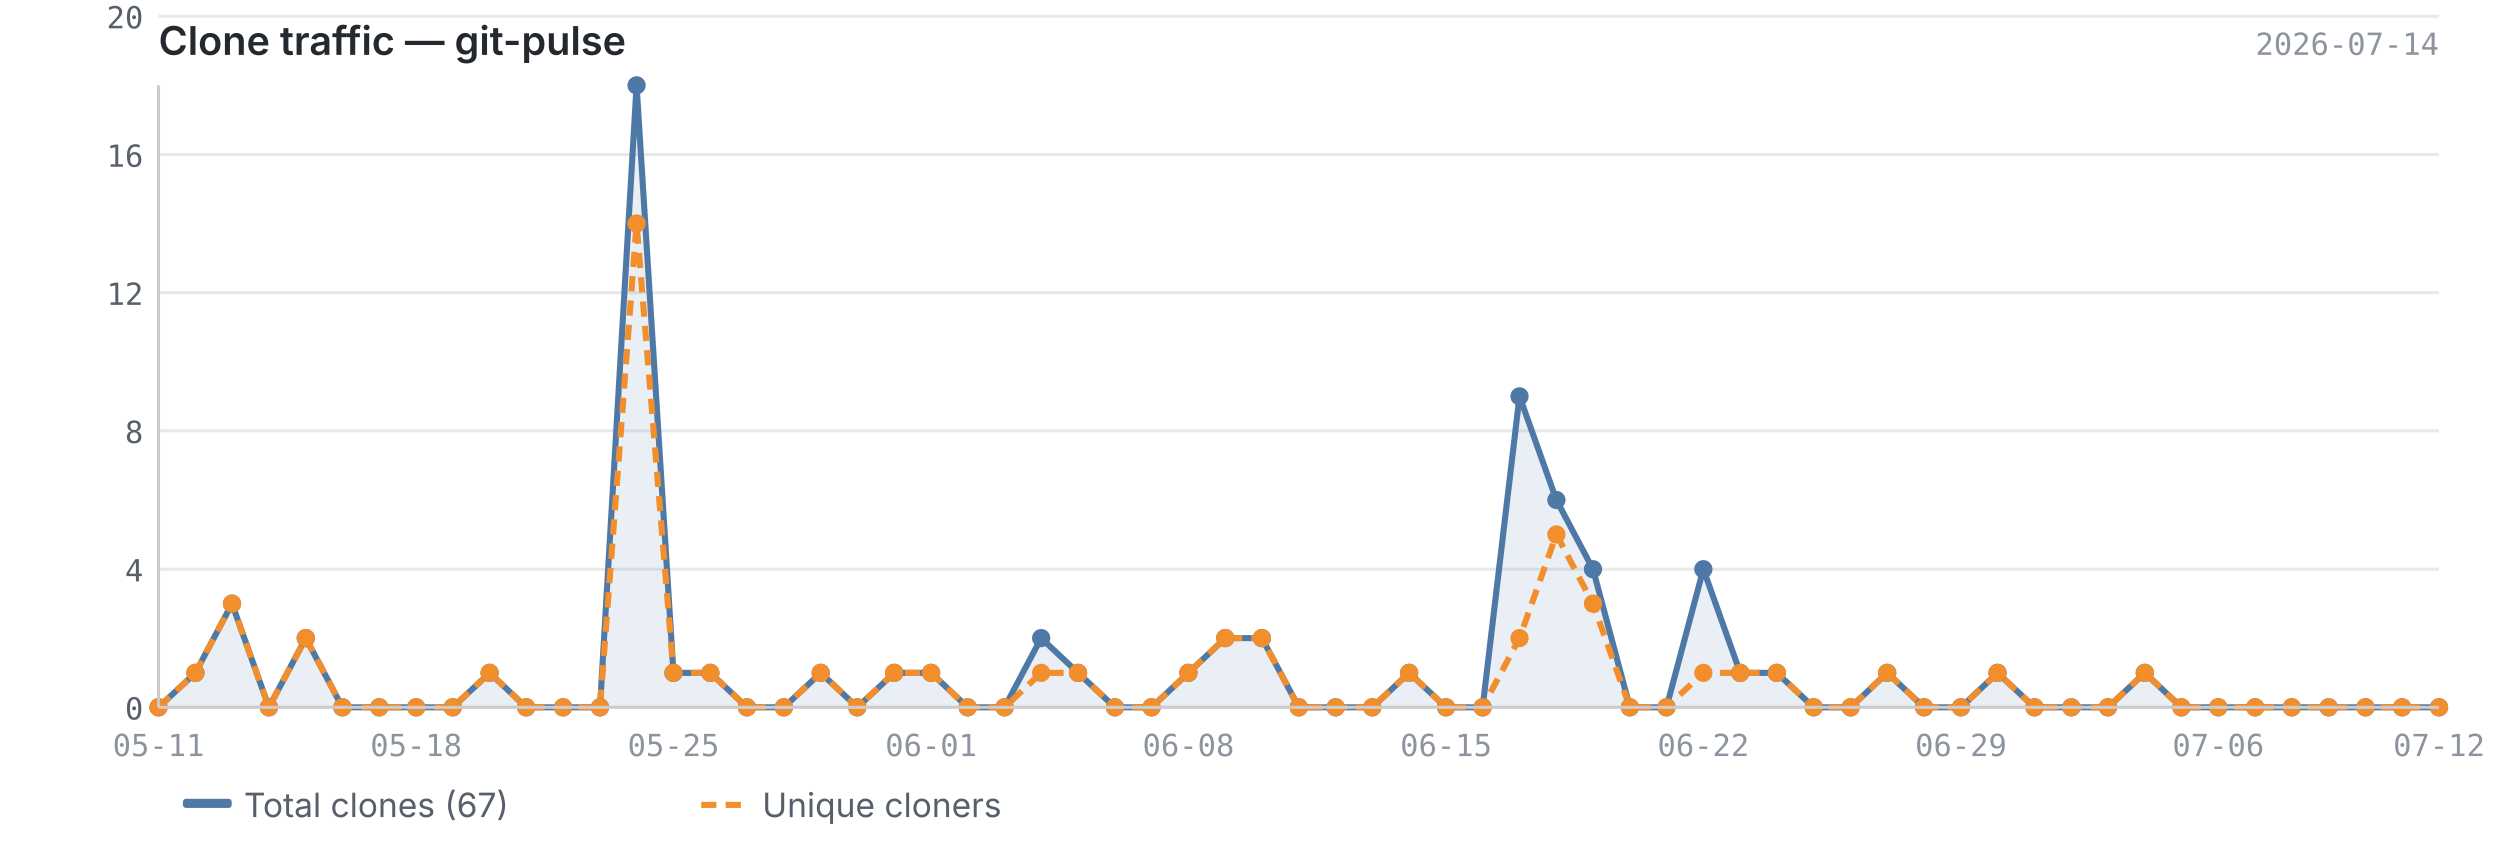
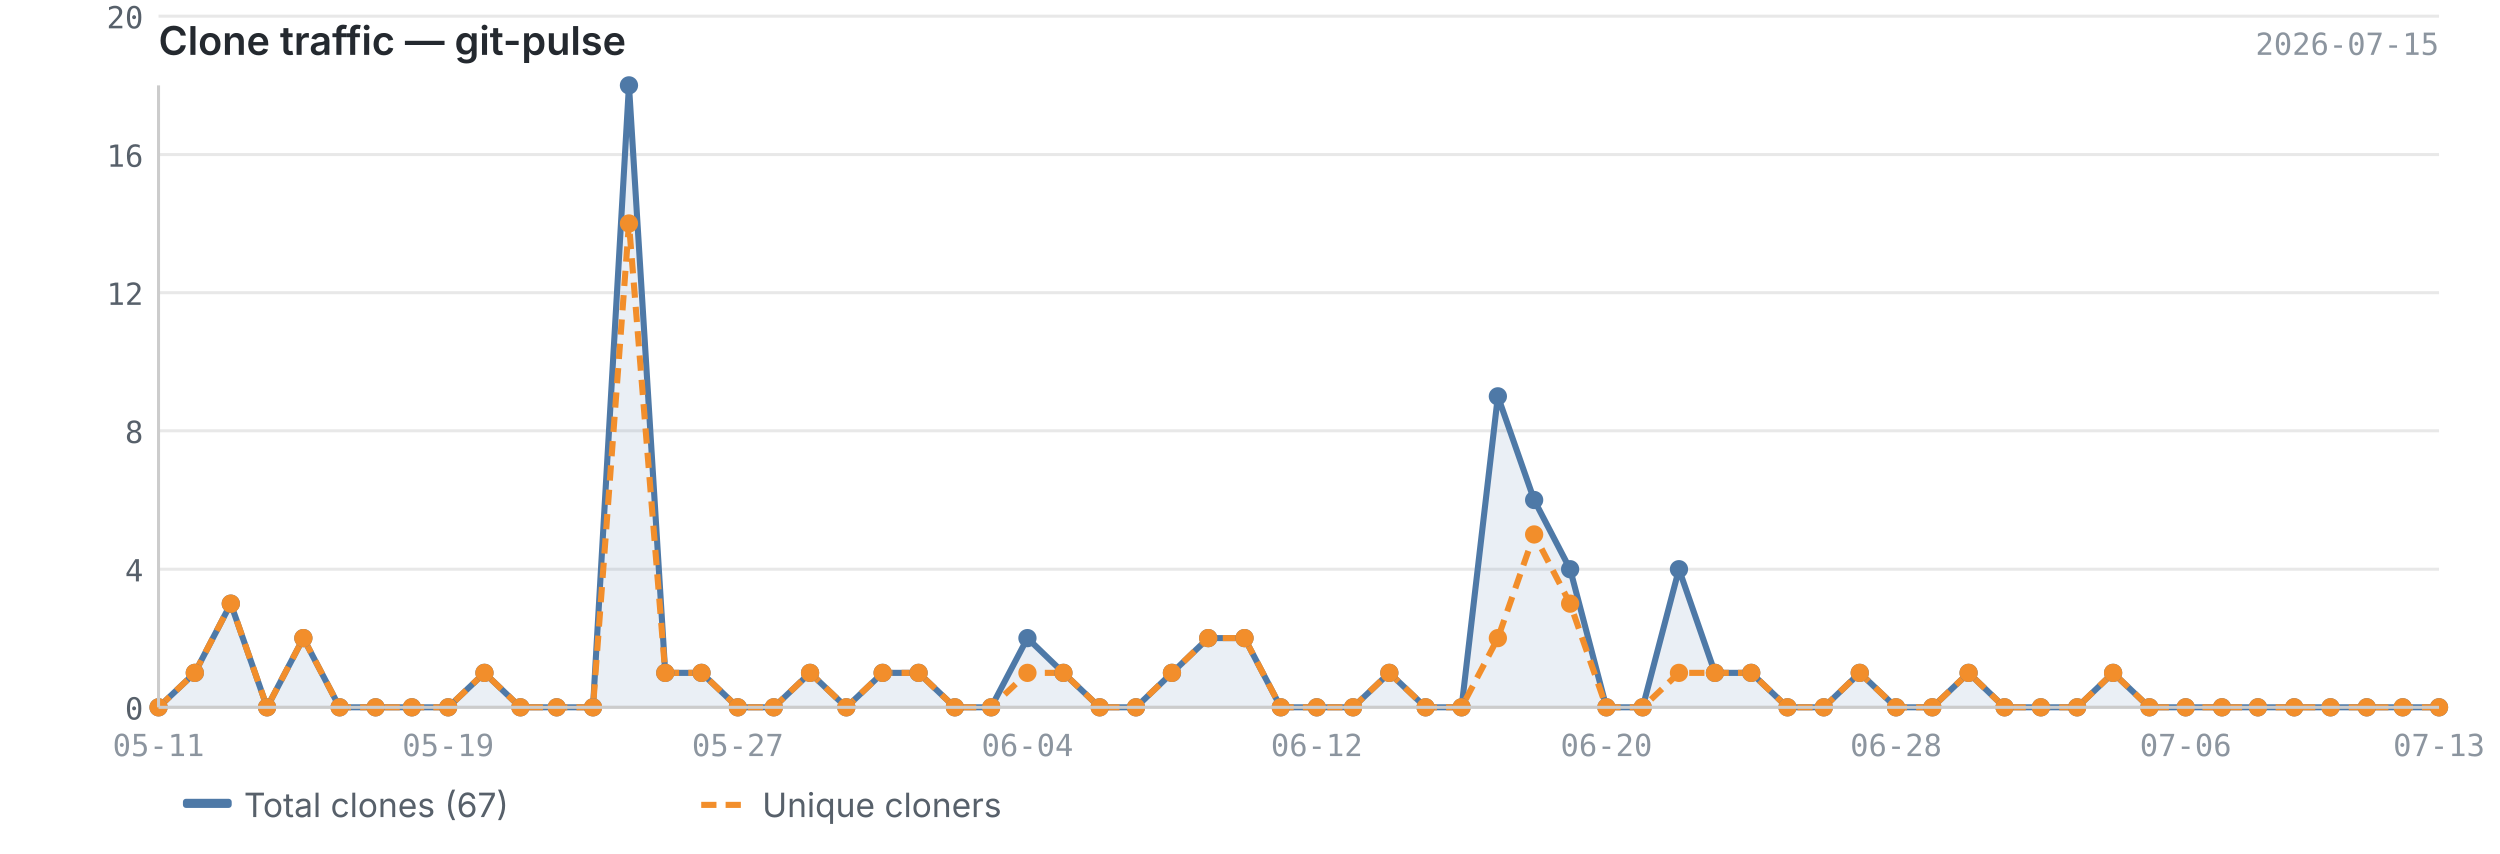
<svg xmlns="http://www.w3.org/2000/svg" viewBox="0 0 820 280" width="820" height="280">
  <text x="52" y="18" font-size="13" font-weight="600" fill="#24292f" font-family="-apple-system, BlinkMacSystemFont, 'Segoe UI', sans-serif">Clone traffic — git-pulse</text>
-   <text x="800" y="18" font-size="10" fill="#8c959f" font-family="ui-monospace, SFMono-Regular, 'SF Mono', Menlo, monospace" text-anchor="end">2026-07-14</text>
+   <text x="800" y="18" font-size="10" fill="#8c959f" font-family="ui-monospace, SFMono-Regular, 'SF Mono', Menlo, monospace" text-anchor="end">2026-07-15</text>
  <line x1="52" y1="232.0" x2="800" y2="232.0" stroke="#e8e8e8" stroke-width="1" />
  <line x1="52" y1="186.7" x2="800" y2="186.7" stroke="#e8e8e8" stroke-width="1" />
  <line x1="52" y1="141.3" x2="800" y2="141.3" stroke="#e8e8e8" stroke-width="1" />
  <line x1="52" y1="96.0" x2="800" y2="96.0" stroke="#e8e8e8" stroke-width="1" />
  <line x1="52" y1="50.7" x2="800" y2="50.7" stroke="#e8e8e8" stroke-width="1" />
  <line x1="52" y1="5.3" x2="800" y2="5.3" stroke="#e8e8e8" stroke-width="1" />
-   <path d="M52.0,232.0 L52.0,232.0 L64.1,220.7 L76.1,198.0 L88.2,232.0 L100.3,209.3 L112.3,232.0 L124.4,232.0 L136.5,232.0 L148.5,232.0 L160.6,220.7 L172.6,232.0 L184.7,232.0 L196.8,232.0 L208.8,28.0 L220.9,220.7 L233.0,220.7 L245.0,232.0 L257.1,232.0 L269.2,220.7 L281.2,232.0 L293.3,220.7 L305.4,220.7 L317.4,232.0 L329.5,232.0 L341.5,209.3 L353.6,220.7 L365.7,232.0 L377.7,232.0 L389.8,220.7 L401.9,209.3 L413.9,209.3 L426.0,232.0 L438.1,232.0 L450.1,232.0 L462.2,220.7 L474.3,232.0 L486.3,232.0 L498.4,130.0 L510.5,164.0 L522.5,186.7 L534.6,232.0 L546.6,232.0 L558.7,186.7 L570.8,220.7 L582.8,220.7 L594.9,232.0 L607.0,232.0 L619.0,220.7 L631.1,232.0 L643.2,232.0 L655.2,220.7 L667.3,232.0 L679.4,232.0 L691.4,232.0 L703.5,220.7 L715.5,232.0 L727.6,232.0 L739.7,232.0 L751.7,232.0 L763.8,232.0 L775.9,232.0 L787.9,232.0 L800.0,232.0 L800.0,232.0 L52.0,232.0Z" fill="#4e79a7" opacity="0.12" />
-   <polyline points="52.0,232.0 64.1,220.7 76.1,198.0 88.2,232.0 100.3,209.3 112.3,232.0 124.4,232.0 136.5,232.0 148.5,232.0 160.6,220.7 172.6,232.0 184.7,232.0 196.8,232.0 208.8,28.0 220.9,220.7 233.0,220.7 245.0,232.0 257.1,232.0 269.2,220.7 281.2,232.0 293.3,220.7 305.4,220.7 317.4,232.0 329.5,232.0 341.5,209.3 353.6,220.7 365.7,232.0 377.7,232.0 389.8,220.7 401.9,209.3 413.9,209.3 426.0,232.0 438.1,232.0 450.1,232.0 462.2,220.7 474.3,232.0 486.3,232.0 498.4,130.0 510.5,164.0 522.5,186.7 534.6,232.0 546.6,232.0 558.7,186.7 570.8,220.7 582.8,220.7 594.9,232.0 607.0,232.0 619.0,220.7 631.1,232.0 643.2,232.0 655.2,220.7 667.3,232.0 679.4,232.0 691.4,232.0 703.5,220.7 715.5,232.0 727.6,232.0 739.7,232.0 751.7,232.0 763.8,232.0 775.9,232.0 787.9,232.0 800.0,232.0" fill="none" stroke="#4e79a7" stroke-width="2" stroke-linejoin="round" />
-   <polyline points="52.0,232.0 64.1,220.7 76.1,198.0 88.2,232.0 100.3,209.3 112.3,232.0 124.4,232.0 136.5,232.0 148.5,232.0 160.6,220.7 172.6,232.0 184.7,232.0 196.8,232.0 208.8,73.3 220.9,220.7 233.0,220.7 245.0,232.0 257.1,232.0 269.2,220.7 281.2,232.0 293.3,220.7 305.4,220.7 317.4,232.0 329.5,232.0 341.5,220.7 353.6,220.7 365.7,232.0 377.7,232.0 389.8,220.7 401.9,209.3 413.9,209.3 426.0,232.0 438.1,232.0 450.1,232.0 462.2,220.7 474.3,232.0 486.3,232.0 498.4,209.3 510.5,175.3 522.5,198.0 534.6,232.0 546.6,232.0 558.7,220.7 570.8,220.7 582.8,220.7 594.9,232.0 607.0,232.0 619.0,220.7 631.1,232.0 643.2,232.0 655.2,220.7 667.3,232.0 679.4,232.0 691.4,232.0 703.5,220.7 715.5,232.0 727.6,232.0 739.7,232.0 751.7,232.0 763.8,232.0 775.9,232.0 787.9,232.0 800.0,232.0" fill="none" stroke="#f28e2b" stroke-width="2" stroke-linejoin="round" stroke-dasharray="5,3" />
+   <path d="M52.0,232.0 L52.0,232.0 L63.9,220.7 L75.7,198.0 L87.6,232.0 L99.5,209.3 L111.4,232.0 L123.2,232.0 L135.1,232.0 L147.0,232.0 L158.9,220.7 L170.7,232.0 L182.6,232.0 L194.5,232.0 L206.3,28.0 L218.2,220.7 L230.1,220.7 L242.0,232.0 L253.8,232.0 L265.7,220.7 L277.6,232.0 L289.5,220.7 L301.3,220.7 L313.2,232.0 L325.1,232.0 L337.0,209.3 L348.8,220.7 L360.7,232.0 L372.6,232.0 L384.4,220.7 L396.3,209.3 L408.2,209.3 L420.1,232.0 L431.9,232.0 L443.8,232.0 L455.7,220.7 L467.6,232.0 L479.4,232.0 L491.3,130.0 L503.2,164.0 L515.0,186.7 L526.9,232.0 L538.8,232.0 L550.7,186.7 L562.5,220.7 L574.4,220.7 L586.3,232.0 L598.2,232.0 L610.0,220.7 L621.9,232.0 L633.8,232.0 L645.7,220.7 L657.5,232.0 L669.4,232.0 L681.3,232.0 L693.1,220.7 L705.0,232.0 L716.9,232.0 L728.8,232.0 L740.6,232.0 L752.5,232.0 L764.4,232.0 L776.3,232.0 L788.1,232.0 L800.0,232.0 L800.0,232.0 L52.0,232.0Z" fill="#4e79a7" opacity="0.12" />
+   <polyline points="52.0,232.0 63.9,220.7 75.7,198.0 87.6,232.0 99.5,209.3 111.4,232.0 123.2,232.0 135.1,232.0 147.0,232.0 158.9,220.7 170.7,232.0 182.6,232.0 194.5,232.0 206.3,28.0 218.2,220.7 230.1,220.7 242.0,232.0 253.8,232.0 265.7,220.7 277.6,232.0 289.5,220.7 301.3,220.7 313.2,232.0 325.1,232.0 337.0,209.3 348.8,220.7 360.7,232.0 372.6,232.0 384.4,220.7 396.3,209.3 408.2,209.3 420.1,232.0 431.9,232.0 443.8,232.0 455.7,220.7 467.6,232.0 479.4,232.0 491.3,130.0 503.2,164.0 515.0,186.7 526.9,232.0 538.8,232.0 550.7,186.7 562.5,220.7 574.4,220.7 586.3,232.0 598.2,232.0 610.0,220.7 621.9,232.0 633.8,232.0 645.7,220.7 657.5,232.0 669.4,232.0 681.3,232.0 693.1,220.7 705.0,232.0 716.9,232.0 728.8,232.0 740.6,232.0 752.5,232.0 764.4,232.0 776.3,232.0 788.1,232.0 800.0,232.0" fill="none" stroke="#4e79a7" stroke-width="2" stroke-linejoin="round" />
+   <polyline points="52.0,232.0 63.9,220.7 75.7,198.0 87.6,232.0 99.5,209.3 111.4,232.0 123.2,232.0 135.1,232.0 147.0,232.0 158.9,220.7 170.7,232.0 182.6,232.0 194.5,232.0 206.3,73.3 218.2,220.7 230.1,220.7 242.0,232.0 253.8,232.0 265.7,220.7 277.6,232.0 289.5,220.7 301.3,220.7 313.2,232.0 325.1,232.0 337.0,220.7 348.8,220.7 360.7,232.0 372.6,232.0 384.4,220.7 396.3,209.3 408.2,209.3 420.1,232.0 431.9,232.0 443.8,232.0 455.7,220.7 467.6,232.0 479.4,232.0 491.3,209.3 503.2,175.3 515.0,198.0 526.9,232.0 538.8,232.0 550.7,220.7 562.5,220.7 574.4,220.7 586.3,232.0 598.2,232.0 610.0,220.7 621.9,232.0 633.8,232.0 645.7,220.7 657.5,232.0 669.4,232.0 681.3,232.0 693.1,220.7 705.0,232.0 716.9,232.0 728.8,232.0 740.6,232.0 752.5,232.0 764.4,232.0 776.3,232.0 788.1,232.0 800.0,232.0" fill="none" stroke="#f28e2b" stroke-width="2" stroke-linejoin="round" stroke-dasharray="5,3" />
  <circle cx="52.0" cy="232.0" r="3" fill="#4e79a7" />
-   <circle cx="64.1" cy="220.7" r="3" fill="#4e79a7" />
-   <circle cx="76.1" cy="198.0" r="3" fill="#4e79a7" />
-   <circle cx="88.2" cy="232.0" r="3" fill="#4e79a7" />
-   <circle cx="100.3" cy="209.3" r="3" fill="#4e79a7" />
-   <circle cx="112.3" cy="232.0" r="3" fill="#4e79a7" />
-   <circle cx="124.4" cy="232.0" r="3" fill="#4e79a7" />
-   <circle cx="136.5" cy="232.0" r="3" fill="#4e79a7" />
-   <circle cx="148.5" cy="232.0" r="3" fill="#4e79a7" />
-   <circle cx="160.6" cy="220.7" r="3" fill="#4e79a7" />
-   <circle cx="172.6" cy="232.0" r="3" fill="#4e79a7" />
-   <circle cx="184.7" cy="232.0" r="3" fill="#4e79a7" />
-   <circle cx="196.8" cy="232.0" r="3" fill="#4e79a7" />
-   <circle cx="208.8" cy="28.0" r="3" fill="#4e79a7" />
-   <circle cx="220.9" cy="220.7" r="3" fill="#4e79a7" />
-   <circle cx="233.0" cy="220.7" r="3" fill="#4e79a7" />
-   <circle cx="245.0" cy="232.0" r="3" fill="#4e79a7" />
-   <circle cx="257.1" cy="232.0" r="3" fill="#4e79a7" />
-   <circle cx="269.2" cy="220.7" r="3" fill="#4e79a7" />
-   <circle cx="281.2" cy="232.0" r="3" fill="#4e79a7" />
-   <circle cx="293.3" cy="220.7" r="3" fill="#4e79a7" />
-   <circle cx="305.4" cy="220.7" r="3" fill="#4e79a7" />
-   <circle cx="317.4" cy="232.0" r="3" fill="#4e79a7" />
-   <circle cx="329.5" cy="232.0" r="3" fill="#4e79a7" />
-   <circle cx="341.5" cy="209.3" r="3" fill="#4e79a7" />
-   <circle cx="353.6" cy="220.7" r="3" fill="#4e79a7" />
-   <circle cx="365.7" cy="232.0" r="3" fill="#4e79a7" />
-   <circle cx="377.7" cy="232.0" r="3" fill="#4e79a7" />
-   <circle cx="389.8" cy="220.7" r="3" fill="#4e79a7" />
-   <circle cx="401.9" cy="209.3" r="3" fill="#4e79a7" />
-   <circle cx="413.9" cy="209.3" r="3" fill="#4e79a7" />
-   <circle cx="426.0" cy="232.0" r="3" fill="#4e79a7" />
-   <circle cx="438.1" cy="232.0" r="3" fill="#4e79a7" />
-   <circle cx="450.1" cy="232.0" r="3" fill="#4e79a7" />
-   <circle cx="462.2" cy="220.7" r="3" fill="#4e79a7" />
-   <circle cx="474.3" cy="232.0" r="3" fill="#4e79a7" />
-   <circle cx="486.3" cy="232.0" r="3" fill="#4e79a7" />
-   <circle cx="498.4" cy="130.0" r="3" fill="#4e79a7" />
-   <circle cx="510.5" cy="164.0" r="3" fill="#4e79a7" />
-   <circle cx="522.5" cy="186.7" r="3" fill="#4e79a7" />
-   <circle cx="534.6" cy="232.0" r="3" fill="#4e79a7" />
-   <circle cx="546.6" cy="232.0" r="3" fill="#4e79a7" />
-   <circle cx="558.7" cy="186.7" r="3" fill="#4e79a7" />
-   <circle cx="570.8" cy="220.7" r="3" fill="#4e79a7" />
-   <circle cx="582.8" cy="220.7" r="3" fill="#4e79a7" />
-   <circle cx="594.9" cy="232.0" r="3" fill="#4e79a7" />
-   <circle cx="607.0" cy="232.0" r="3" fill="#4e79a7" />
-   <circle cx="619.0" cy="220.7" r="3" fill="#4e79a7" />
-   <circle cx="631.1" cy="232.0" r="3" fill="#4e79a7" />
-   <circle cx="643.2" cy="232.0" r="3" fill="#4e79a7" />
-   <circle cx="655.2" cy="220.7" r="3" fill="#4e79a7" />
-   <circle cx="667.3" cy="232.0" r="3" fill="#4e79a7" />
-   <circle cx="679.4" cy="232.0" r="3" fill="#4e79a7" />
-   <circle cx="691.4" cy="232.0" r="3" fill="#4e79a7" />
-   <circle cx="703.5" cy="220.7" r="3" fill="#4e79a7" />
-   <circle cx="715.5" cy="232.0" r="3" fill="#4e79a7" />
-   <circle cx="727.6" cy="232.0" r="3" fill="#4e79a7" />
-   <circle cx="739.7" cy="232.0" r="3" fill="#4e79a7" />
-   <circle cx="751.7" cy="232.0" r="3" fill="#4e79a7" />
-   <circle cx="763.8" cy="232.0" r="3" fill="#4e79a7" />
-   <circle cx="775.9" cy="232.0" r="3" fill="#4e79a7" />
-   <circle cx="787.9" cy="232.0" r="3" fill="#4e79a7" />
+   <circle cx="63.9" cy="220.7" r="3" fill="#4e79a7" />
+   <circle cx="75.7" cy="198.0" r="3" fill="#4e79a7" />
+   <circle cx="87.6" cy="232.0" r="3" fill="#4e79a7" />
+   <circle cx="99.5" cy="209.3" r="3" fill="#4e79a7" />
+   <circle cx="111.4" cy="232.0" r="3" fill="#4e79a7" />
+   <circle cx="123.2" cy="232.0" r="3" fill="#4e79a7" />
+   <circle cx="135.1" cy="232.0" r="3" fill="#4e79a7" />
+   <circle cx="147.0" cy="232.0" r="3" fill="#4e79a7" />
+   <circle cx="158.9" cy="220.7" r="3" fill="#4e79a7" />
+   <circle cx="170.7" cy="232.0" r="3" fill="#4e79a7" />
+   <circle cx="182.6" cy="232.0" r="3" fill="#4e79a7" />
+   <circle cx="194.5" cy="232.0" r="3" fill="#4e79a7" />
+   <circle cx="206.3" cy="28.0" r="3" fill="#4e79a7" />
+   <circle cx="218.2" cy="220.7" r="3" fill="#4e79a7" />
+   <circle cx="230.1" cy="220.7" r="3" fill="#4e79a7" />
+   <circle cx="242.0" cy="232.0" r="3" fill="#4e79a7" />
+   <circle cx="253.8" cy="232.0" r="3" fill="#4e79a7" />
+   <circle cx="265.7" cy="220.7" r="3" fill="#4e79a7" />
+   <circle cx="277.6" cy="232.0" r="3" fill="#4e79a7" />
+   <circle cx="289.5" cy="220.7" r="3" fill="#4e79a7" />
+   <circle cx="301.3" cy="220.7" r="3" fill="#4e79a7" />
+   <circle cx="313.2" cy="232.0" r="3" fill="#4e79a7" />
+   <circle cx="325.1" cy="232.0" r="3" fill="#4e79a7" />
+   <circle cx="337.0" cy="209.3" r="3" fill="#4e79a7" />
+   <circle cx="348.8" cy="220.7" r="3" fill="#4e79a7" />
+   <circle cx="360.7" cy="232.0" r="3" fill="#4e79a7" />
+   <circle cx="372.6" cy="232.0" r="3" fill="#4e79a7" />
+   <circle cx="384.4" cy="220.7" r="3" fill="#4e79a7" />
+   <circle cx="396.3" cy="209.3" r="3" fill="#4e79a7" />
+   <circle cx="408.2" cy="209.3" r="3" fill="#4e79a7" />
+   <circle cx="420.1" cy="232.0" r="3" fill="#4e79a7" />
+   <circle cx="431.9" cy="232.0" r="3" fill="#4e79a7" />
+   <circle cx="443.8" cy="232.0" r="3" fill="#4e79a7" />
+   <circle cx="455.7" cy="220.7" r="3" fill="#4e79a7" />
+   <circle cx="467.6" cy="232.0" r="3" fill="#4e79a7" />
+   <circle cx="479.4" cy="232.0" r="3" fill="#4e79a7" />
+   <circle cx="491.3" cy="130.0" r="3" fill="#4e79a7" />
+   <circle cx="503.2" cy="164.0" r="3" fill="#4e79a7" />
+   <circle cx="515.0" cy="186.7" r="3" fill="#4e79a7" />
+   <circle cx="526.9" cy="232.0" r="3" fill="#4e79a7" />
+   <circle cx="538.8" cy="232.0" r="3" fill="#4e79a7" />
+   <circle cx="550.7" cy="186.7" r="3" fill="#4e79a7" />
+   <circle cx="562.5" cy="220.7" r="3" fill="#4e79a7" />
+   <circle cx="574.4" cy="220.7" r="3" fill="#4e79a7" />
+   <circle cx="586.3" cy="232.0" r="3" fill="#4e79a7" />
+   <circle cx="598.2" cy="232.0" r="3" fill="#4e79a7" />
+   <circle cx="610.0" cy="220.7" r="3" fill="#4e79a7" />
+   <circle cx="621.9" cy="232.0" r="3" fill="#4e79a7" />
+   <circle cx="633.8" cy="232.0" r="3" fill="#4e79a7" />
+   <circle cx="645.7" cy="220.7" r="3" fill="#4e79a7" />
+   <circle cx="657.5" cy="232.0" r="3" fill="#4e79a7" />
+   <circle cx="669.4" cy="232.0" r="3" fill="#4e79a7" />
+   <circle cx="681.3" cy="232.0" r="3" fill="#4e79a7" />
+   <circle cx="693.1" cy="220.7" r="3" fill="#4e79a7" />
+   <circle cx="705.0" cy="232.0" r="3" fill="#4e79a7" />
+   <circle cx="716.9" cy="232.0" r="3" fill="#4e79a7" />
+   <circle cx="728.8" cy="232.0" r="3" fill="#4e79a7" />
+   <circle cx="740.6" cy="232.0" r="3" fill="#4e79a7" />
+   <circle cx="752.5" cy="232.0" r="3" fill="#4e79a7" />
+   <circle cx="764.4" cy="232.0" r="3" fill="#4e79a7" />
+   <circle cx="776.3" cy="232.0" r="3" fill="#4e79a7" />
+   <circle cx="788.1" cy="232.0" r="3" fill="#4e79a7" />
  <circle cx="800.0" cy="232.0" r="3" fill="#4e79a7" />
  <circle cx="52.0" cy="232.0" r="3" fill="#f28e2b" />
-   <circle cx="64.1" cy="220.7" r="3" fill="#f28e2b" />
-   <circle cx="76.1" cy="198.0" r="3" fill="#f28e2b" />
-   <circle cx="88.2" cy="232.0" r="3" fill="#f28e2b" />
-   <circle cx="100.3" cy="209.3" r="3" fill="#f28e2b" />
-   <circle cx="112.3" cy="232.0" r="3" fill="#f28e2b" />
-   <circle cx="124.4" cy="232.0" r="3" fill="#f28e2b" />
-   <circle cx="136.5" cy="232.0" r="3" fill="#f28e2b" />
-   <circle cx="148.5" cy="232.0" r="3" fill="#f28e2b" />
-   <circle cx="160.6" cy="220.7" r="3" fill="#f28e2b" />
-   <circle cx="172.6" cy="232.0" r="3" fill="#f28e2b" />
-   <circle cx="184.7" cy="232.0" r="3" fill="#f28e2b" />
-   <circle cx="196.8" cy="232.0" r="3" fill="#f28e2b" />
-   <circle cx="208.8" cy="73.3" r="3" fill="#f28e2b" />
-   <circle cx="220.9" cy="220.7" r="3" fill="#f28e2b" />
-   <circle cx="233.0" cy="220.7" r="3" fill="#f28e2b" />
-   <circle cx="245.0" cy="232.0" r="3" fill="#f28e2b" />
-   <circle cx="257.1" cy="232.0" r="3" fill="#f28e2b" />
-   <circle cx="269.2" cy="220.7" r="3" fill="#f28e2b" />
-   <circle cx="281.2" cy="232.0" r="3" fill="#f28e2b" />
-   <circle cx="293.3" cy="220.7" r="3" fill="#f28e2b" />
-   <circle cx="305.4" cy="220.7" r="3" fill="#f28e2b" />
-   <circle cx="317.4" cy="232.0" r="3" fill="#f28e2b" />
-   <circle cx="329.5" cy="232.0" r="3" fill="#f28e2b" />
-   <circle cx="341.5" cy="220.7" r="3" fill="#f28e2b" />
-   <circle cx="353.6" cy="220.7" r="3" fill="#f28e2b" />
-   <circle cx="365.7" cy="232.0" r="3" fill="#f28e2b" />
-   <circle cx="377.7" cy="232.0" r="3" fill="#f28e2b" />
-   <circle cx="389.8" cy="220.7" r="3" fill="#f28e2b" />
-   <circle cx="401.9" cy="209.3" r="3" fill="#f28e2b" />
-   <circle cx="413.9" cy="209.3" r="3" fill="#f28e2b" />
-   <circle cx="426.0" cy="232.0" r="3" fill="#f28e2b" />
-   <circle cx="438.1" cy="232.0" r="3" fill="#f28e2b" />
-   <circle cx="450.1" cy="232.0" r="3" fill="#f28e2b" />
-   <circle cx="462.2" cy="220.7" r="3" fill="#f28e2b" />
-   <circle cx="474.3" cy="232.0" r="3" fill="#f28e2b" />
-   <circle cx="486.3" cy="232.0" r="3" fill="#f28e2b" />
-   <circle cx="498.4" cy="209.3" r="3" fill="#f28e2b" />
-   <circle cx="510.5" cy="175.3" r="3" fill="#f28e2b" />
-   <circle cx="522.5" cy="198.0" r="3" fill="#f28e2b" />
-   <circle cx="534.6" cy="232.0" r="3" fill="#f28e2b" />
-   <circle cx="546.6" cy="232.0" r="3" fill="#f28e2b" />
-   <circle cx="558.7" cy="220.7" r="3" fill="#f28e2b" />
-   <circle cx="570.8" cy="220.7" r="3" fill="#f28e2b" />
-   <circle cx="582.8" cy="220.7" r="3" fill="#f28e2b" />
-   <circle cx="594.9" cy="232.0" r="3" fill="#f28e2b" />
-   <circle cx="607.0" cy="232.0" r="3" fill="#f28e2b" />
-   <circle cx="619.0" cy="220.7" r="3" fill="#f28e2b" />
-   <circle cx="631.1" cy="232.0" r="3" fill="#f28e2b" />
-   <circle cx="643.2" cy="232.0" r="3" fill="#f28e2b" />
-   <circle cx="655.2" cy="220.7" r="3" fill="#f28e2b" />
-   <circle cx="667.3" cy="232.0" r="3" fill="#f28e2b" />
-   <circle cx="679.4" cy="232.0" r="3" fill="#f28e2b" />
-   <circle cx="691.4" cy="232.0" r="3" fill="#f28e2b" />
-   <circle cx="703.5" cy="220.7" r="3" fill="#f28e2b" />
-   <circle cx="715.5" cy="232.0" r="3" fill="#f28e2b" />
-   <circle cx="727.6" cy="232.0" r="3" fill="#f28e2b" />
-   <circle cx="739.7" cy="232.0" r="3" fill="#f28e2b" />
-   <circle cx="751.7" cy="232.0" r="3" fill="#f28e2b" />
-   <circle cx="763.8" cy="232.0" r="3" fill="#f28e2b" />
-   <circle cx="775.9" cy="232.0" r="3" fill="#f28e2b" />
-   <circle cx="787.9" cy="232.0" r="3" fill="#f28e2b" />
+   <circle cx="63.9" cy="220.7" r="3" fill="#f28e2b" />
+   <circle cx="75.7" cy="198.0" r="3" fill="#f28e2b" />
+   <circle cx="87.6" cy="232.0" r="3" fill="#f28e2b" />
+   <circle cx="99.5" cy="209.3" r="3" fill="#f28e2b" />
+   <circle cx="111.4" cy="232.0" r="3" fill="#f28e2b" />
+   <circle cx="123.2" cy="232.0" r="3" fill="#f28e2b" />
+   <circle cx="135.1" cy="232.0" r="3" fill="#f28e2b" />
+   <circle cx="147.0" cy="232.0" r="3" fill="#f28e2b" />
+   <circle cx="158.9" cy="220.7" r="3" fill="#f28e2b" />
+   <circle cx="170.7" cy="232.0" r="3" fill="#f28e2b" />
+   <circle cx="182.6" cy="232.0" r="3" fill="#f28e2b" />
+   <circle cx="194.5" cy="232.0" r="3" fill="#f28e2b" />
+   <circle cx="206.3" cy="73.3" r="3" fill="#f28e2b" />
+   <circle cx="218.2" cy="220.7" r="3" fill="#f28e2b" />
+   <circle cx="230.1" cy="220.7" r="3" fill="#f28e2b" />
+   <circle cx="242.0" cy="232.0" r="3" fill="#f28e2b" />
+   <circle cx="253.8" cy="232.0" r="3" fill="#f28e2b" />
+   <circle cx="265.7" cy="220.7" r="3" fill="#f28e2b" />
+   <circle cx="277.6" cy="232.0" r="3" fill="#f28e2b" />
+   <circle cx="289.5" cy="220.7" r="3" fill="#f28e2b" />
+   <circle cx="301.3" cy="220.7" r="3" fill="#f28e2b" />
+   <circle cx="313.2" cy="232.0" r="3" fill="#f28e2b" />
+   <circle cx="325.1" cy="232.0" r="3" fill="#f28e2b" />
+   <circle cx="337.0" cy="220.7" r="3" fill="#f28e2b" />
+   <circle cx="348.8" cy="220.7" r="3" fill="#f28e2b" />
+   <circle cx="360.7" cy="232.0" r="3" fill="#f28e2b" />
+   <circle cx="372.6" cy="232.0" r="3" fill="#f28e2b" />
+   <circle cx="384.4" cy="220.7" r="3" fill="#f28e2b" />
+   <circle cx="396.3" cy="209.3" r="3" fill="#f28e2b" />
+   <circle cx="408.2" cy="209.3" r="3" fill="#f28e2b" />
+   <circle cx="420.1" cy="232.0" r="3" fill="#f28e2b" />
+   <circle cx="431.9" cy="232.0" r="3" fill="#f28e2b" />
+   <circle cx="443.8" cy="232.0" r="3" fill="#f28e2b" />
+   <circle cx="455.7" cy="220.7" r="3" fill="#f28e2b" />
+   <circle cx="467.6" cy="232.0" r="3" fill="#f28e2b" />
+   <circle cx="479.4" cy="232.0" r="3" fill="#f28e2b" />
+   <circle cx="491.3" cy="209.3" r="3" fill="#f28e2b" />
+   <circle cx="503.2" cy="175.3" r="3" fill="#f28e2b" />
+   <circle cx="515.0" cy="198.0" r="3" fill="#f28e2b" />
+   <circle cx="526.9" cy="232.0" r="3" fill="#f28e2b" />
+   <circle cx="538.8" cy="232.0" r="3" fill="#f28e2b" />
+   <circle cx="550.7" cy="220.7" r="3" fill="#f28e2b" />
+   <circle cx="562.5" cy="220.7" r="3" fill="#f28e2b" />
+   <circle cx="574.4" cy="220.7" r="3" fill="#f28e2b" />
+   <circle cx="586.3" cy="232.0" r="3" fill="#f28e2b" />
+   <circle cx="598.2" cy="232.0" r="3" fill="#f28e2b" />
+   <circle cx="610.0" cy="220.7" r="3" fill="#f28e2b" />
+   <circle cx="621.9" cy="232.0" r="3" fill="#f28e2b" />
+   <circle cx="633.8" cy="232.0" r="3" fill="#f28e2b" />
+   <circle cx="645.7" cy="220.7" r="3" fill="#f28e2b" />
+   <circle cx="657.5" cy="232.0" r="3" fill="#f28e2b" />
+   <circle cx="669.4" cy="232.0" r="3" fill="#f28e2b" />
+   <circle cx="681.3" cy="232.0" r="3" fill="#f28e2b" />
+   <circle cx="693.1" cy="220.7" r="3" fill="#f28e2b" />
+   <circle cx="705.0" cy="232.0" r="3" fill="#f28e2b" />
+   <circle cx="716.9" cy="232.0" r="3" fill="#f28e2b" />
+   <circle cx="728.8" cy="232.0" r="3" fill="#f28e2b" />
+   <circle cx="740.6" cy="232.0" r="3" fill="#f28e2b" />
+   <circle cx="752.5" cy="232.0" r="3" fill="#f28e2b" />
+   <circle cx="764.4" cy="232.0" r="3" fill="#f28e2b" />
+   <circle cx="776.3" cy="232.0" r="3" fill="#f28e2b" />
+   <circle cx="788.1" cy="232.0" r="3" fill="#f28e2b" />
  <circle cx="800.0" cy="232.0" r="3" fill="#f28e2b" />
  <line x1="52" y1="28" x2="52" y2="232" stroke="#cccccc" stroke-width="1" />
  <line x1="52" y1="232" x2="800" y2="232" stroke="#cccccc" stroke-width="1" />
  <text x="47" y="236.0" text-anchor="end" font-size="10" fill="#57606a" font-family="ui-monospace, SFMono-Regular, 'SF Mono', Menlo, monospace">0</text>
  <text x="47" y="190.7" text-anchor="end" font-size="10" fill="#57606a" font-family="ui-monospace, SFMono-Regular, 'SF Mono', Menlo, monospace">4</text>
  <text x="47" y="145.3" text-anchor="end" font-size="10" fill="#57606a" font-family="ui-monospace, SFMono-Regular, 'SF Mono', Menlo, monospace">8</text>
  <text x="47" y="100.0" text-anchor="end" font-size="10" fill="#57606a" font-family="ui-monospace, SFMono-Regular, 'SF Mono', Menlo, monospace">12</text>
  <text x="47" y="54.7" text-anchor="end" font-size="10" fill="#57606a" font-family="ui-monospace, SFMono-Regular, 'SF Mono', Menlo, monospace">16</text>
  <text x="47" y="9.3" text-anchor="end" font-size="10" fill="#57606a" font-family="ui-monospace, SFMono-Regular, 'SF Mono', Menlo, monospace">20</text>
  <text x="52.0" y="248" text-anchor="middle" font-size="10" fill="#8c959f" font-family="ui-monospace, SFMono-Regular, 'SF Mono', Menlo, monospace">05-11</text>
-   <text x="474.3" y="248" text-anchor="middle" font-size="10" fill="#8c959f" font-family="ui-monospace, SFMono-Regular, 'SF Mono', Menlo, monospace">06-15</text>
-   <text x="136.5" y="248" text-anchor="middle" font-size="10" fill="#8c959f" font-family="ui-monospace, SFMono-Regular, 'SF Mono', Menlo, monospace">05-18</text>
-   <text x="558.7" y="248" text-anchor="middle" font-size="10" fill="#8c959f" font-family="ui-monospace, SFMono-Regular, 'SF Mono', Menlo, monospace">06-22</text>
-   <text x="220.9" y="248" text-anchor="middle" font-size="10" fill="#8c959f" font-family="ui-monospace, SFMono-Regular, 'SF Mono', Menlo, monospace">05-25</text>
-   <text x="643.2" y="248" text-anchor="middle" font-size="10" fill="#8c959f" font-family="ui-monospace, SFMono-Regular, 'SF Mono', Menlo, monospace">06-29</text>
-   <text x="305.4" y="248" text-anchor="middle" font-size="10" fill="#8c959f" font-family="ui-monospace, SFMono-Regular, 'SF Mono', Menlo, monospace">06-01</text>
-   <text x="727.6" y="248" text-anchor="middle" font-size="10" fill="#8c959f" font-family="ui-monospace, SFMono-Regular, 'SF Mono', Menlo, monospace">07-06</text>
-   <text x="389.8" y="248" text-anchor="middle" font-size="10" fill="#8c959f" font-family="ui-monospace, SFMono-Regular, 'SF Mono', Menlo, monospace">06-08</text>
-   <text x="800.0" y="248" text-anchor="middle" font-size="10" fill="#8c959f" font-family="ui-monospace, SFMono-Regular, 'SF Mono', Menlo, monospace">07-12</text>
+   <text x="431.9" y="248" text-anchor="middle" font-size="10" fill="#8c959f" font-family="ui-monospace, SFMono-Regular, 'SF Mono', Menlo, monospace">06-12</text>
+   <text x="147.0" y="248" text-anchor="middle" font-size="10" fill="#8c959f" font-family="ui-monospace, SFMono-Regular, 'SF Mono', Menlo, monospace">05-19</text>
+   <text x="526.9" y="248" text-anchor="middle" font-size="10" fill="#8c959f" font-family="ui-monospace, SFMono-Regular, 'SF Mono', Menlo, monospace">06-20</text>
+   <text x="242.0" y="248" text-anchor="middle" font-size="10" fill="#8c959f" font-family="ui-monospace, SFMono-Regular, 'SF Mono', Menlo, monospace">05-27</text>
+   <text x="621.9" y="248" text-anchor="middle" font-size="10" fill="#8c959f" font-family="ui-monospace, SFMono-Regular, 'SF Mono', Menlo, monospace">06-28</text>
+   <text x="337.0" y="248" text-anchor="middle" font-size="10" fill="#8c959f" font-family="ui-monospace, SFMono-Regular, 'SF Mono', Menlo, monospace">06-04</text>
+   <text x="716.9" y="248" text-anchor="middle" font-size="10" fill="#8c959f" font-family="ui-monospace, SFMono-Regular, 'SF Mono', Menlo, monospace">07-06</text>
+   <text x="800.0" y="248" text-anchor="middle" font-size="10" fill="#8c959f" font-family="ui-monospace, SFMono-Regular, 'SF Mono', Menlo, monospace">07-13</text>
  <rect x="60" y="262" width="16" height="3" fill="#4e79a7" rx="1" />
  <text x="80" y="268" font-size="11" fill="#57606a" font-family="-apple-system, BlinkMacSystemFont, 'Segoe UI', sans-serif">Total clones (67)</text>
  <line x1="230" y1="264" x2="246" y2="264" stroke="#f28e2b" stroke-width="2" stroke-dasharray="5,3" />
  <text x="250" y="268" font-size="11" fill="#57606a" font-family="-apple-system, BlinkMacSystemFont, 'Segoe UI', sans-serif">Unique cloners</text>
</svg>
